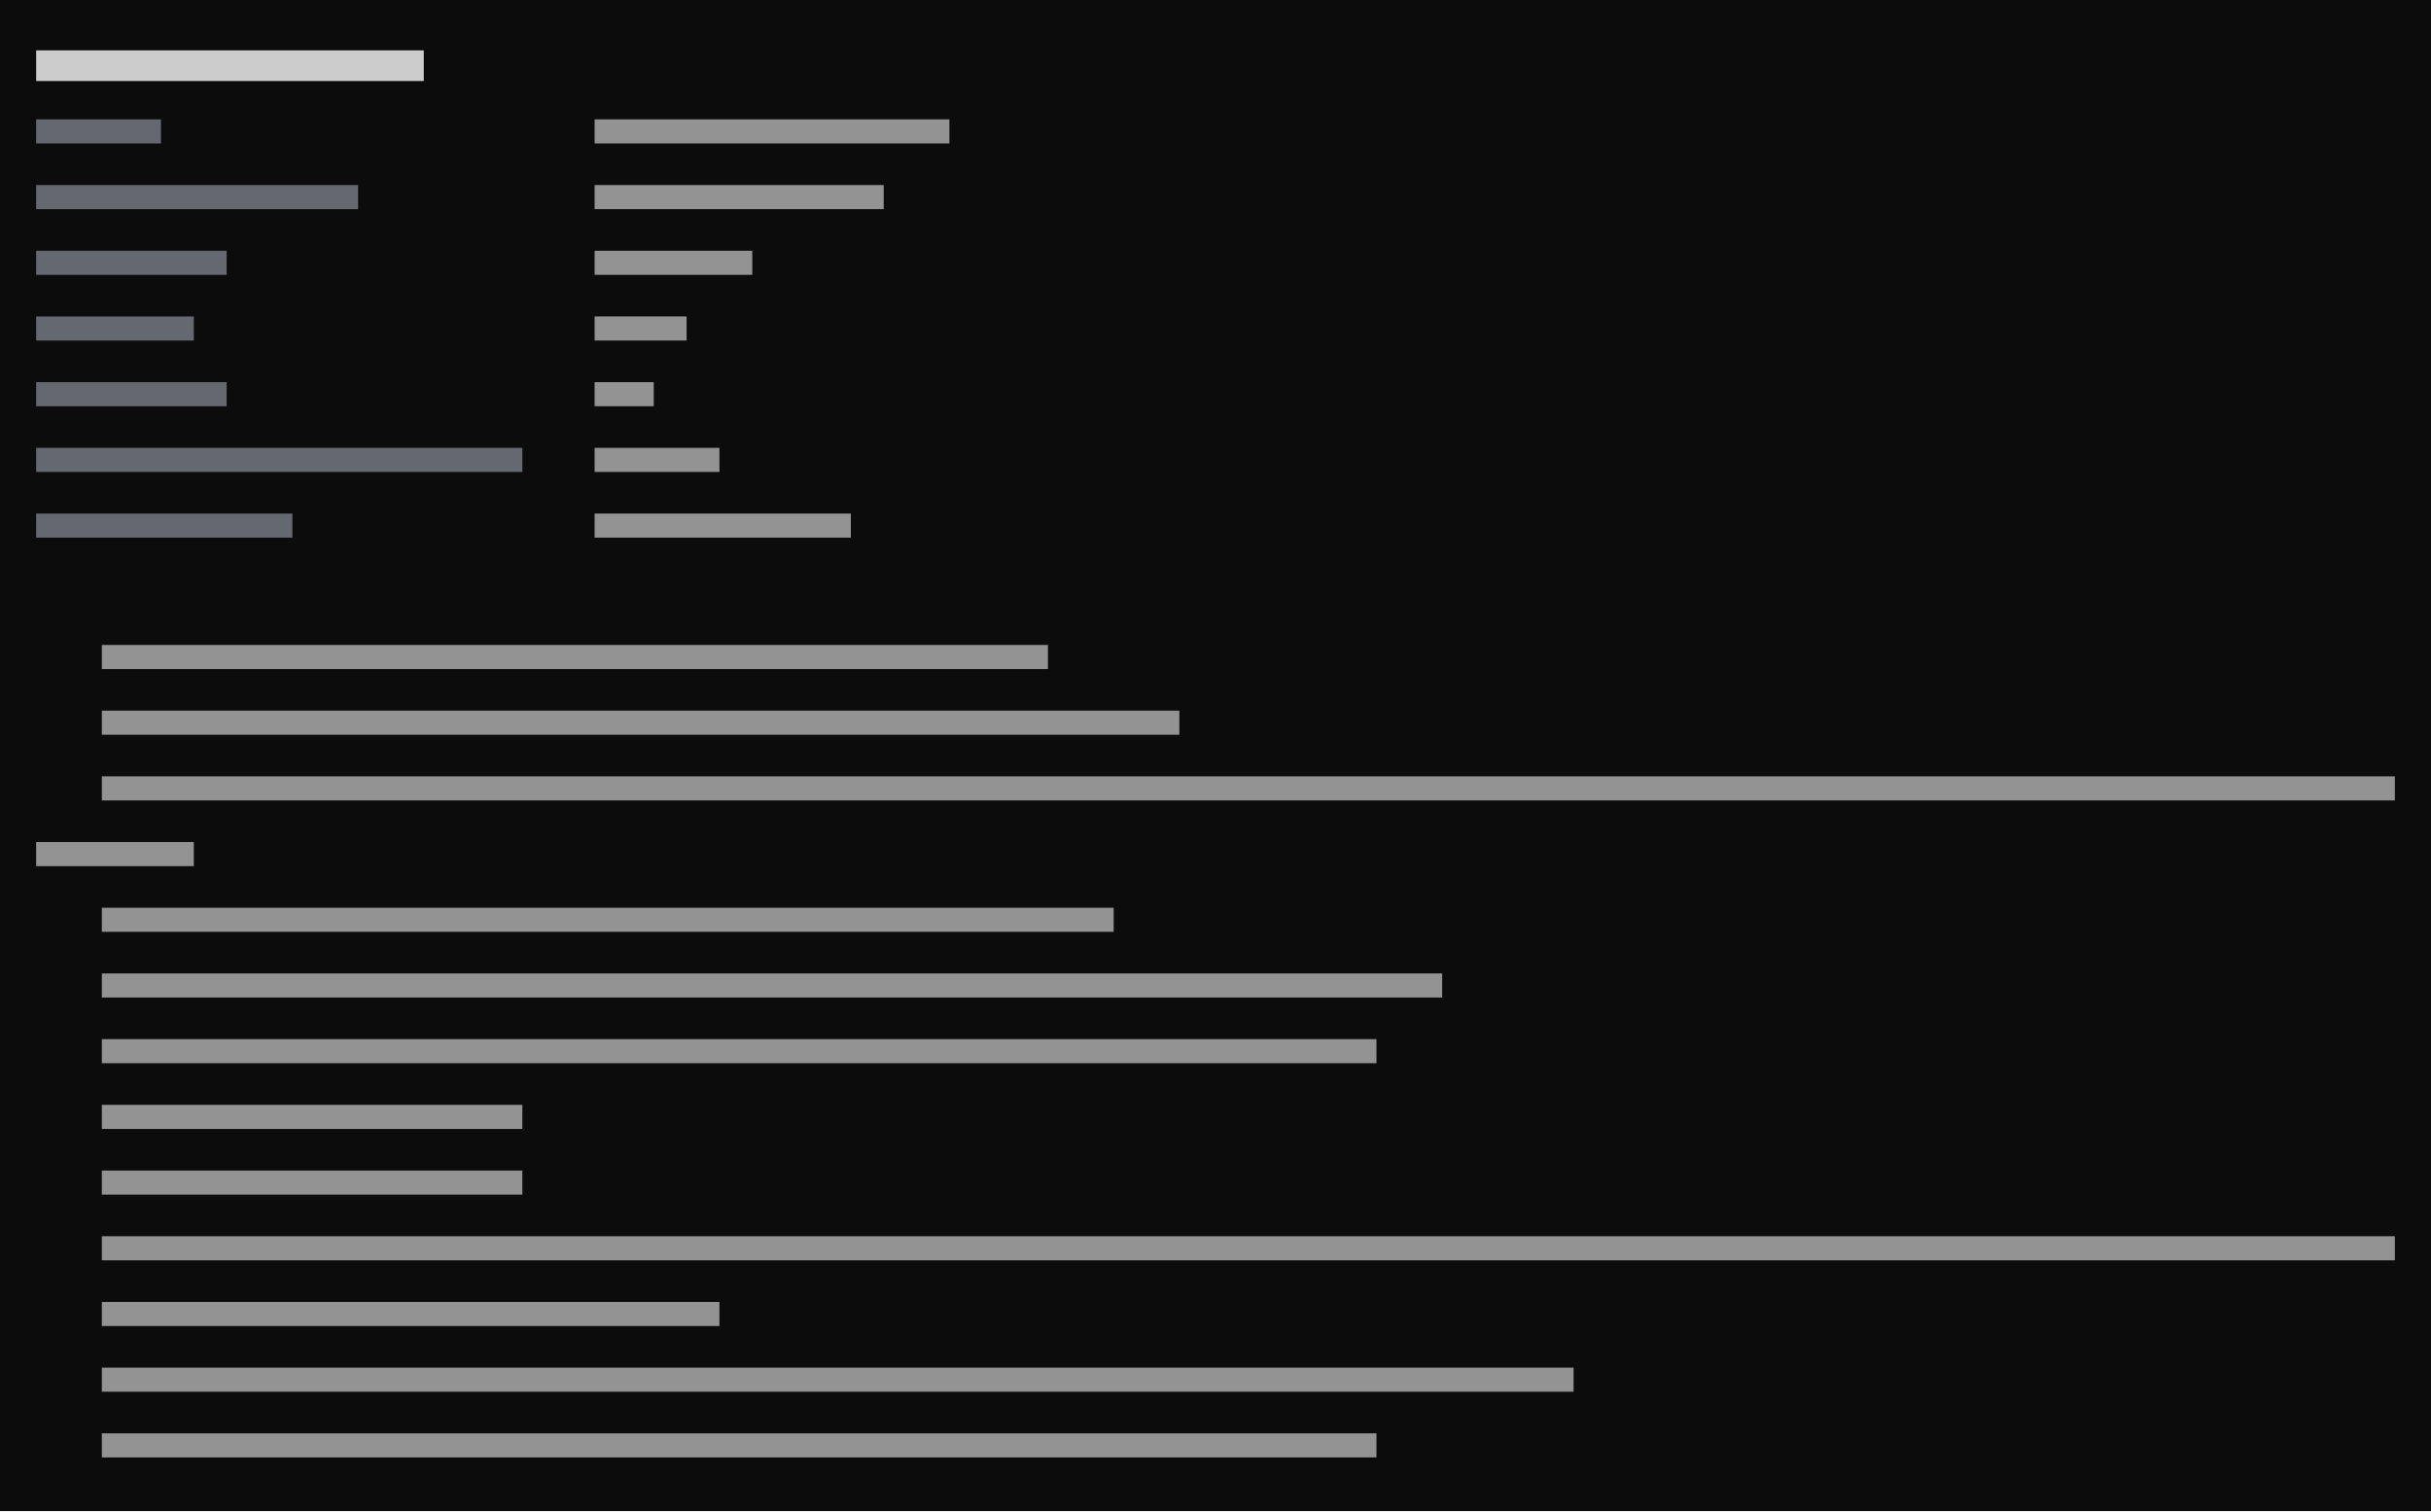
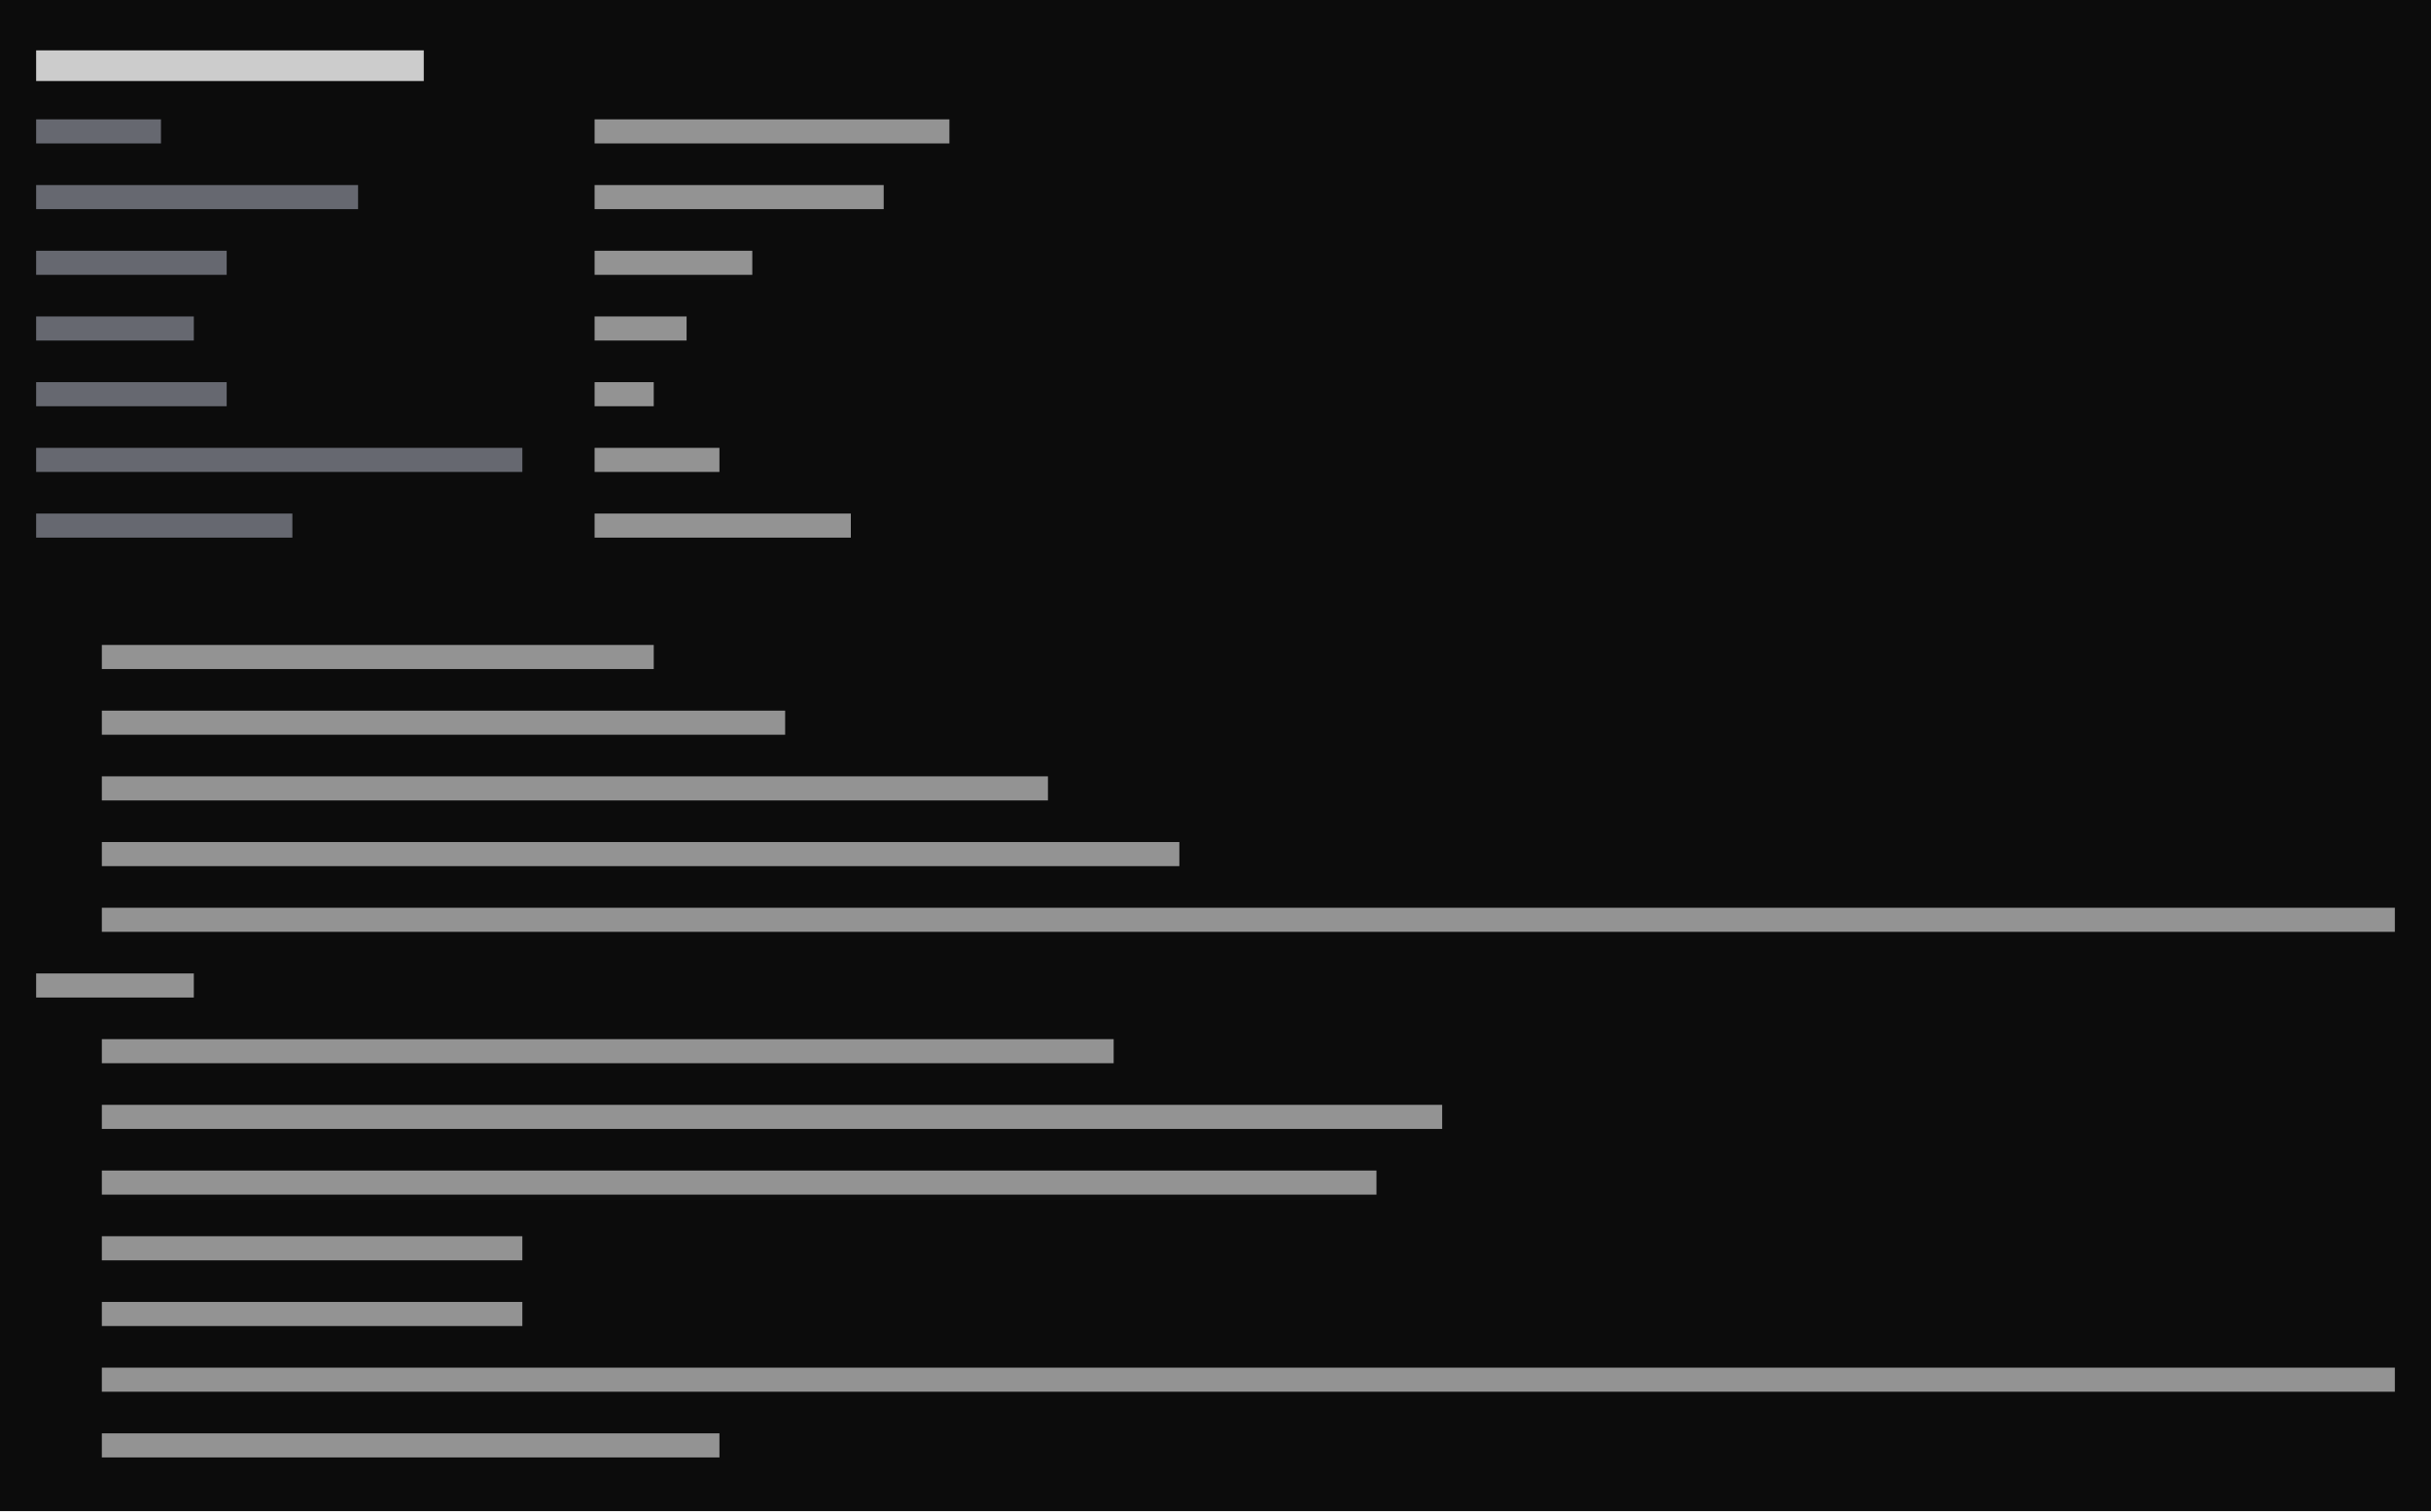
<svg xmlns="http://www.w3.org/2000/svg" viewBox="0 0 444 276" preserveAspectRatio="xMinYMin slice">
  <rect width="100%" height="100%" fill="#0c0c0c" />
  <g transform="translate(6 6)">
    <path fill="#8b8f9a" opacity="0.7" d="M0.6 15.8h22.8v4.4h-22.8zM0.6 27.8h58.8v4.4h-58.8zM0.6 39.8h34.8v4.4h-34.8zM0.6 51.8h28.8v4.4h-28.8zM0.6 63.8h34.8v4.4h-34.8zM0.6 75.8h88.8v4.4h-88.8zM0.6 87.8h46.8v4.4h-46.8z" />
-     <path fill="#cccccc" opacity="0.7" d="M102.6 15.8h64.8v4.4h-64.8zM102.6 27.8h52.8v4.4h-52.8zM102.6 39.8h28.8v4.4h-28.8zM102.6 51.8h16.8v4.4h-16.8zM102.6 63.8h10.8v4.4h-10.8zM102.6 75.8h22.8v4.4h-22.8zM102.6 87.8h46.8v4.4h-46.8zM12.6 111.8h172.8v4.4h-172.8zM12.6 123.8h196.8v4.4h-196.8zM12.6 135.8h418.8v4.4h-418.8zM0.6 147.8h28.8v4.4h-28.8zM12.6 159.8h184.8v4.4h-184.8zM12.6 171.8h244.8v4.4h-244.8zM12.6 183.8h232.8v4.4h-232.8zM12.6 195.8h76.8v4.4h-76.8zM12.6 207.8h76.8v4.4h-76.8zM12.6 219.8h418.8v4.4h-418.8zM12.6 231.8h112.8v4.4h-112.8zM12.6 243.8h268.8v4.4h-268.8zM12.6 255.8h232.8v4.4h-232.8z" />
+     <path fill="#cccccc" opacity="0.7" d="M102.6 15.8h64.8v4.4h-64.8zM102.6 27.8h52.8v4.4h-52.8zM102.6 39.8h28.8v4.4h-28.8zM102.6 51.8h16.8v4.4h-16.8zM102.6 63.8h10.8v4.4h-10.8zM102.6 75.8h22.8v4.4h-22.8zM102.6 87.8h46.8v4.4h-46.8zM12.6 111.8h100.8v4.4h-100.8zM12.6 123.8h124.8v4.4h-124.8zM12.6 135.8h172.8v4.4h-172.8zM12.6 147.8h196.8v4.4h-196.8zM12.6 159.8h418.8v4.4h-418.8zM0.6 171.8h28.8v4.4h-28.8zM12.6 183.8h184.8v4.4h-184.8zM12.6 195.8h244.8v4.4h-244.8zM12.6 207.8h232.8v4.4h-232.8zM12.6 219.8h76.8v4.4h-76.8zM12.6 231.8h76.8v4.4h-76.8zM12.6 243.8h418.8v4.4h-418.8zM12.6 255.8h112.8v4.4h-112.8z" />
    <path fill="#cccccc" d="M0.6 3.2h70.8v5.6h-70.8z" />
  </g>
</svg>
